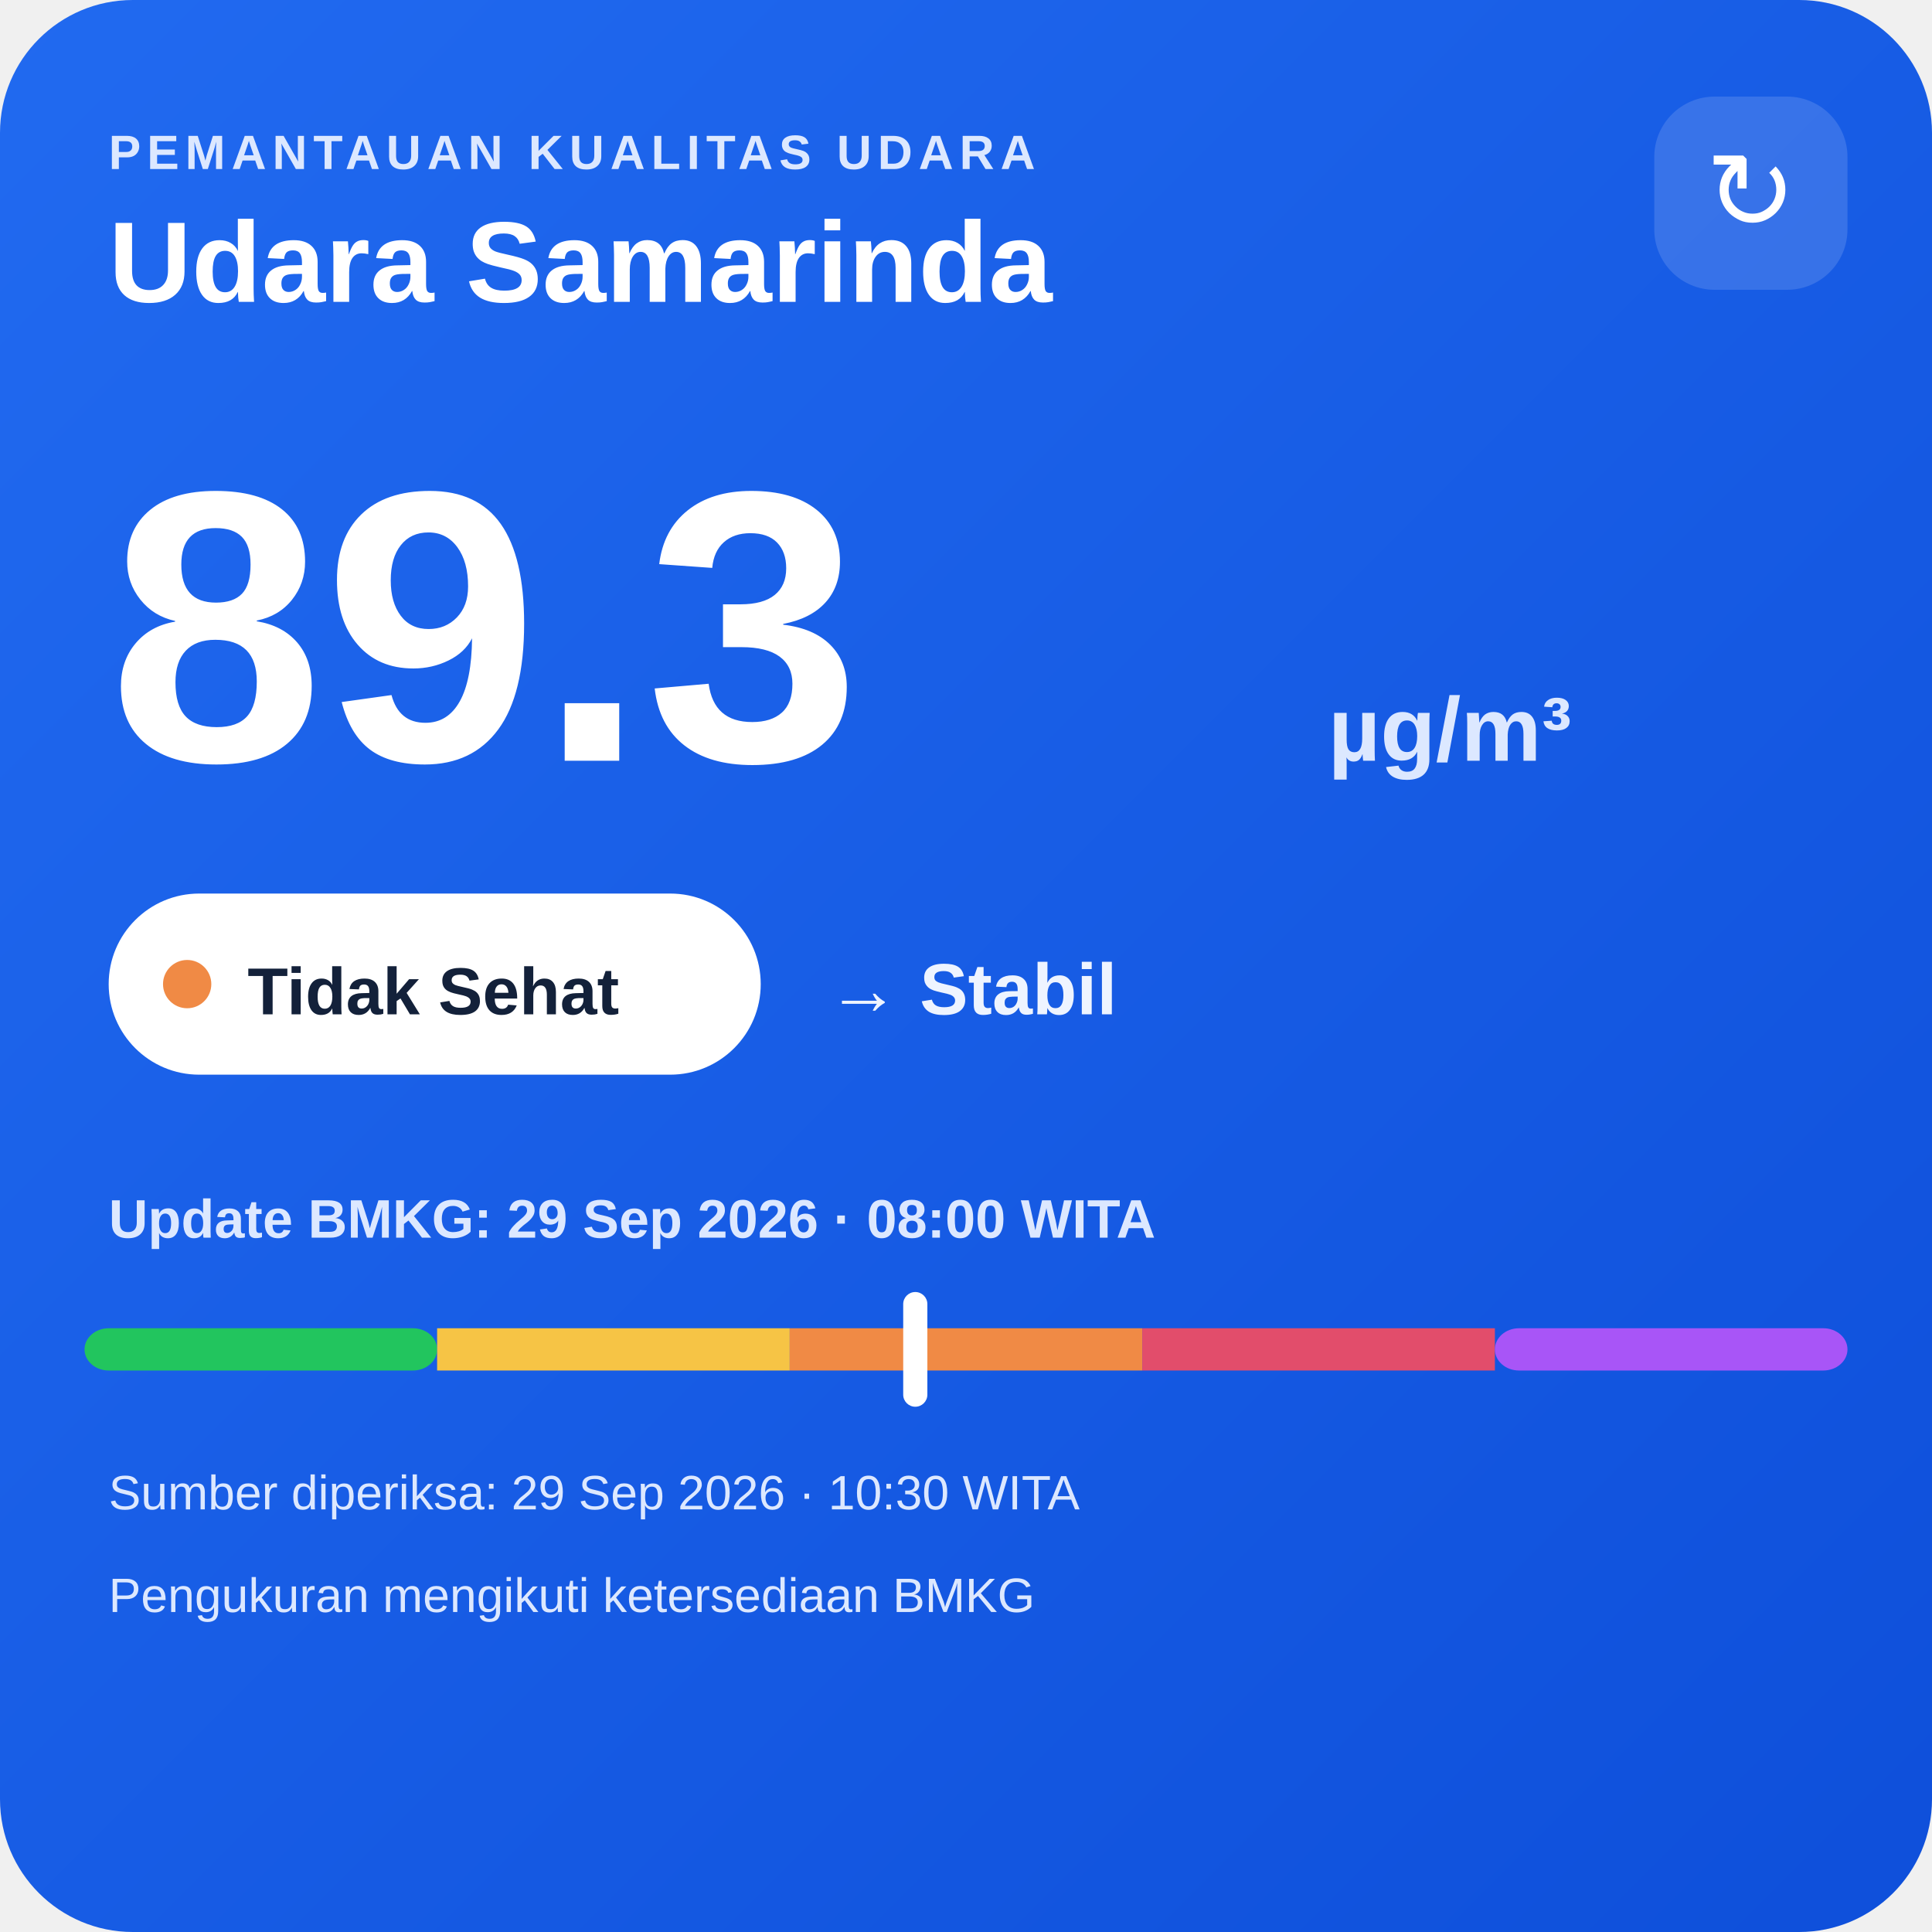
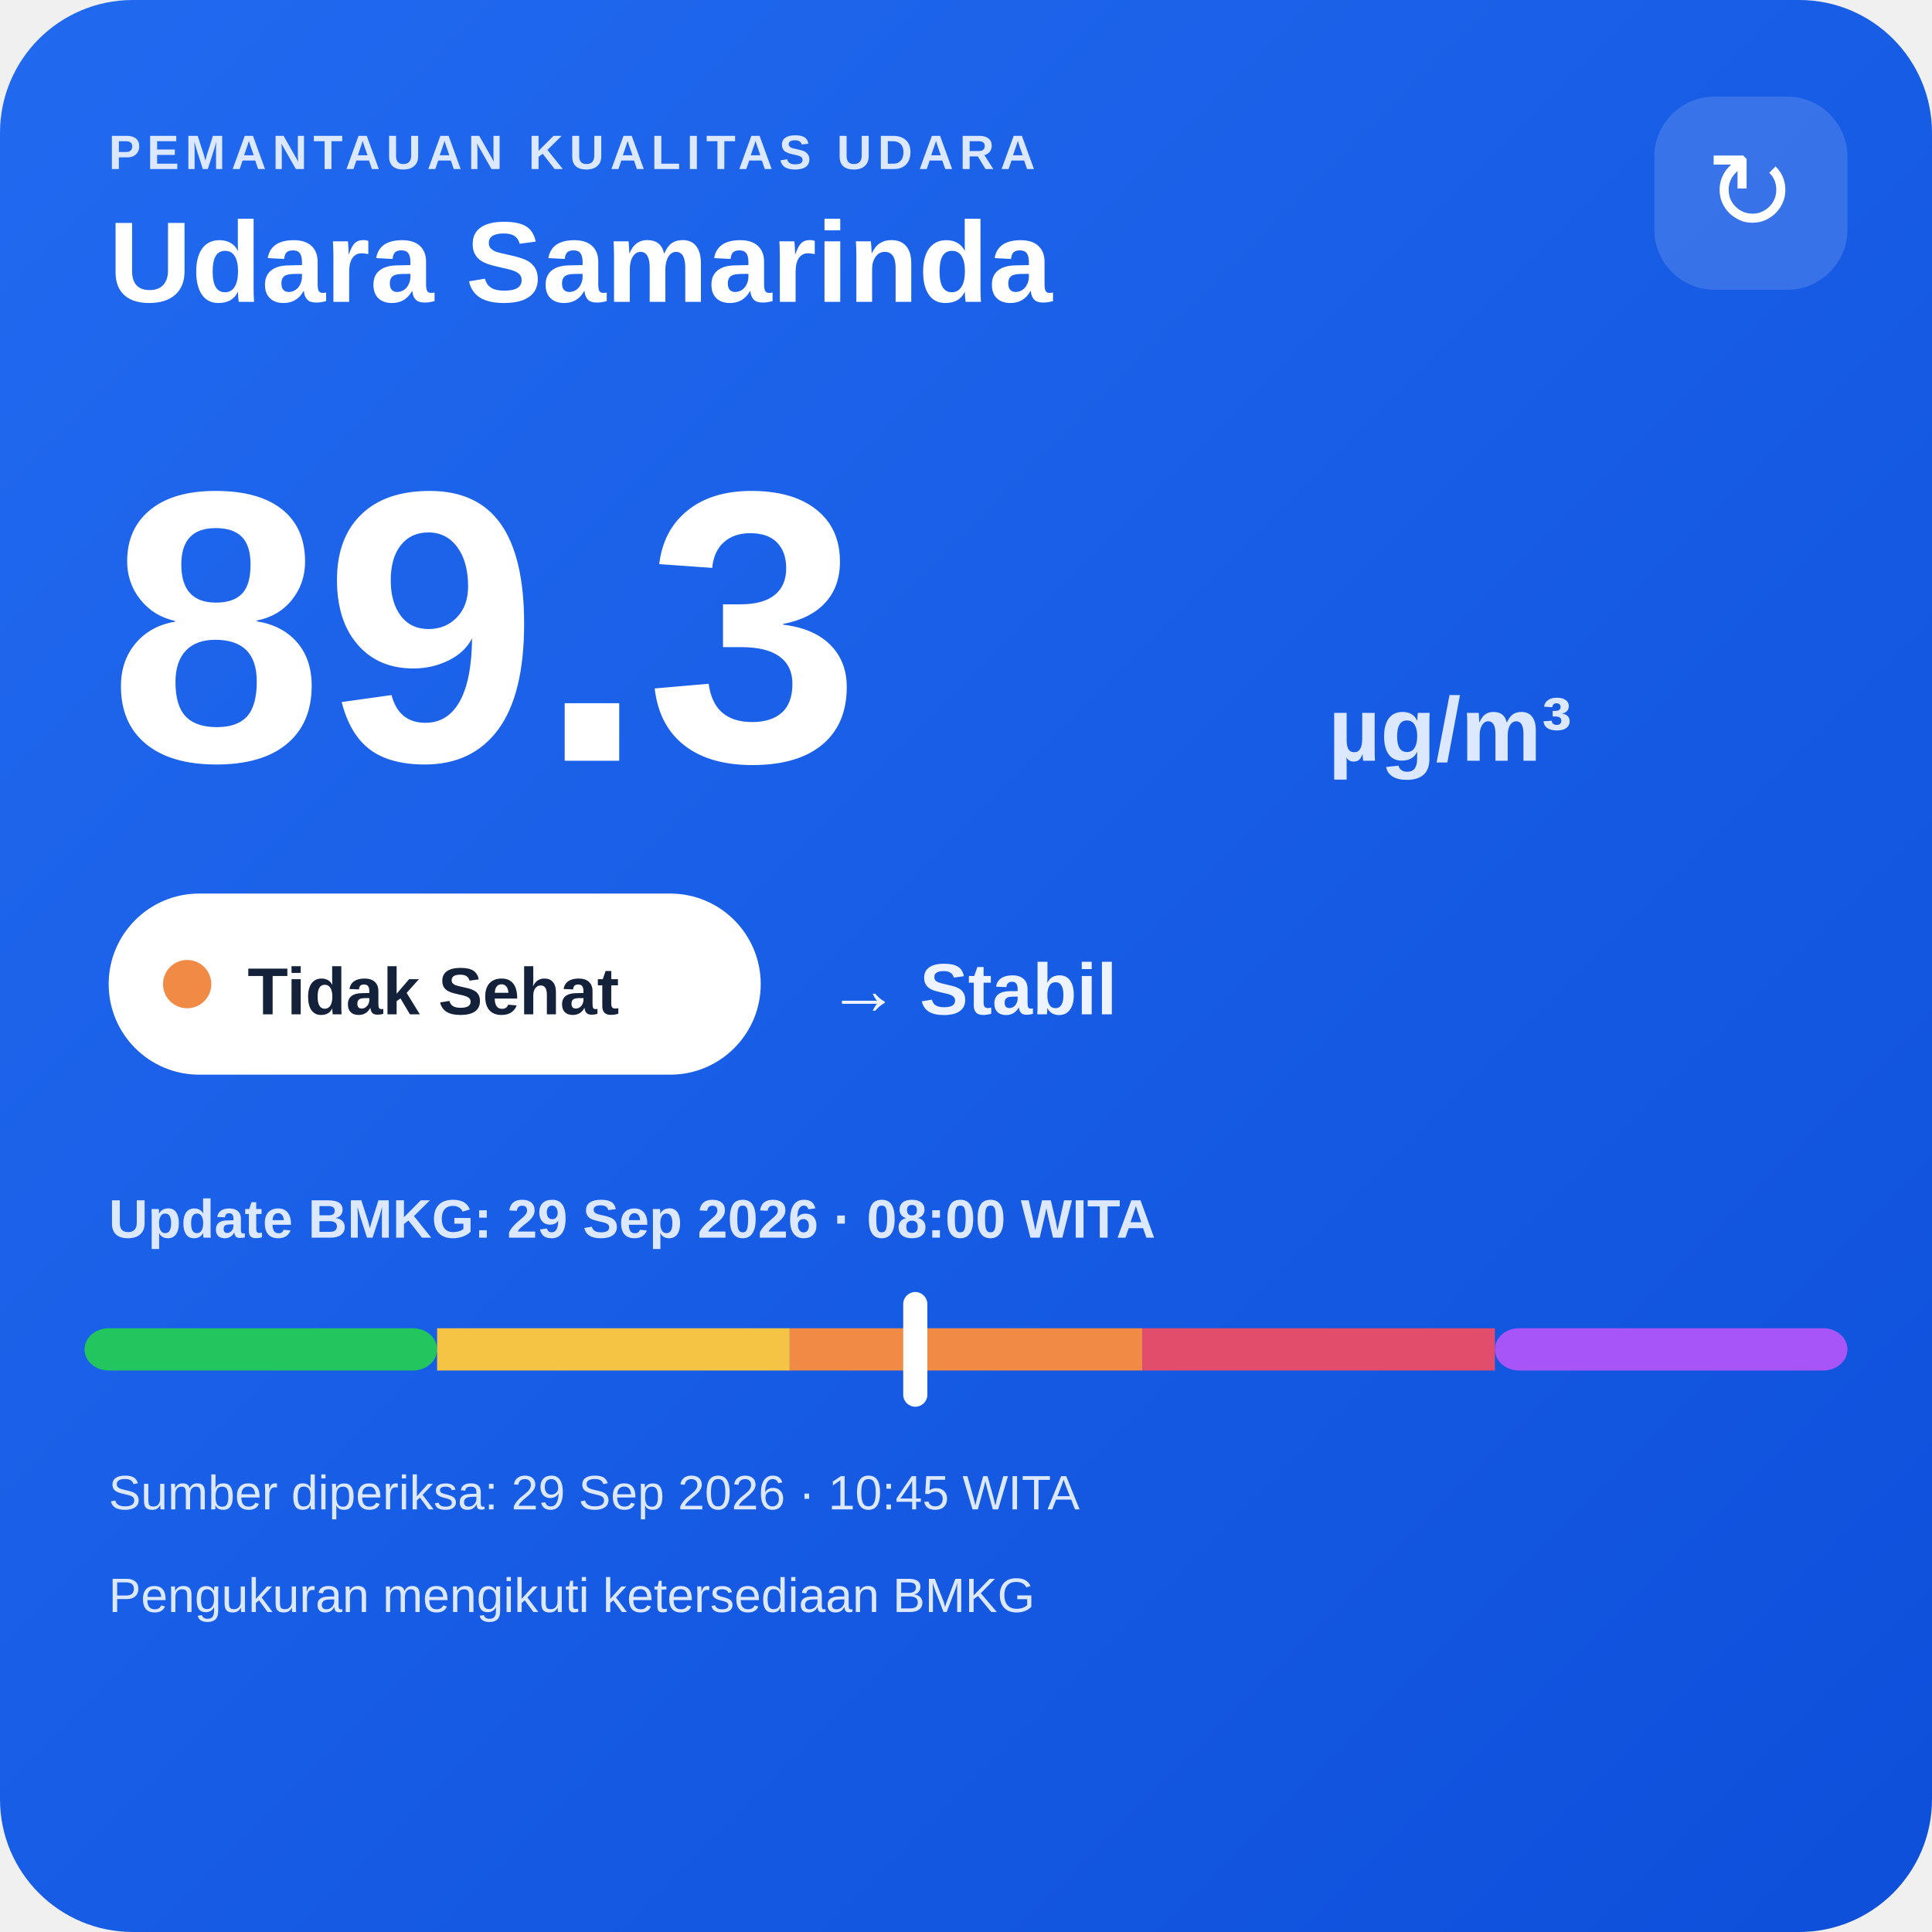
<svg xmlns="http://www.w3.org/2000/svg" width="320" height="320" viewBox="0 0 320 320">
  <defs>
    <linearGradient id="bg" x1="0" y1="0" x2="1" y2="1">
      <stop offset="0" stop-color="#216af0" />
      <stop offset="1" stop-color="#0e4fda" />
    </linearGradient>
  </defs>
  <rect width="320" height="320" rx="22" fill="url(#bg)" />
  <text x="18" y="28" fill="#dce8ff" font-family="Arial,sans-serif" font-size="8" font-weight="700" letter-spacing="1">PEMANTAUAN KUALITAS UDARA</text>
  <text x="18" y="50" fill="#ffffff" font-family="Arial,sans-serif" font-size="19" font-weight="700">Udara Samarinda</text>
  <rect x="274" y="16" width="32" height="32" rx="10" fill="#ffffff" fill-opacity=".14" />
  <text x="290" y="38" text-anchor="middle" fill="#ffffff" font-family="Arial,sans-serif" font-size="18">↻</text>
  <text x="18" y="126" fill="#ffffff" font-family="Arial,sans-serif" font-size="64" font-weight="800">89.3</text>
  <text x="220" y="126" fill="#dce8ff" font-family="Arial,sans-serif" font-size="15" font-weight="700">µg/m³</text>
  <rect x="18" y="148" width="108" height="30" rx="15" fill="#ffffff" />
  <circle cx="31" cy="163" r="4" fill="#f08a45" />
  <text x="41" y="168" fill="#13213a" font-family="Arial,sans-serif" font-size="11" font-weight="700">Tidak Sehat</text>
  <text x="137" y="168" fill="#eef4ff" font-family="Arial,sans-serif" font-size="12" font-weight="700">→ Stabil</text>
  <text x="18" y="205" fill="#dce8ff" font-family="Arial,sans-serif" font-size="9" font-weight="700">Update BMKG: 29 Sep 2026 · 08:00 WITA</text>
  <rect x="14" y="220" width="58.4" height="7" rx="4" fill="#22c55e" />
  <rect x="72.4" y="220" width="58.4" height="7" fill="#f6c445" />
  <rect x="130.8" y="220" width="58.4" height="7" fill="#f08a45" />
  <rect x="189.2" y="220" width="58.4" height="7" fill="#e24d6b" />
  <rect x="247.6" y="220" width="58.4" height="7" rx="4" fill="#a855f7" />
  <rect x="149.6" y="214" width="4" height="19" rx="2" fill="#ffffff" />
-   <text x="18" y="250" fill="#dce8ff" font-family="Arial,sans-serif" font-size="8">Sumber diperiksa: 29 Sep 2026 · 10:30 WITA</text>
+   <text x="18" y="250" fill="#dce8ff" font-family="Arial,sans-serif" font-size="8">Sumber diperiksa: 29 Sep 2026 · 10:45 WITA</text>
  <text x="18" y="267" fill="#dce8ff" font-family="Arial,sans-serif" font-size="8">Pengukuran mengikuti ketersediaan BMKG</text>
</svg>
